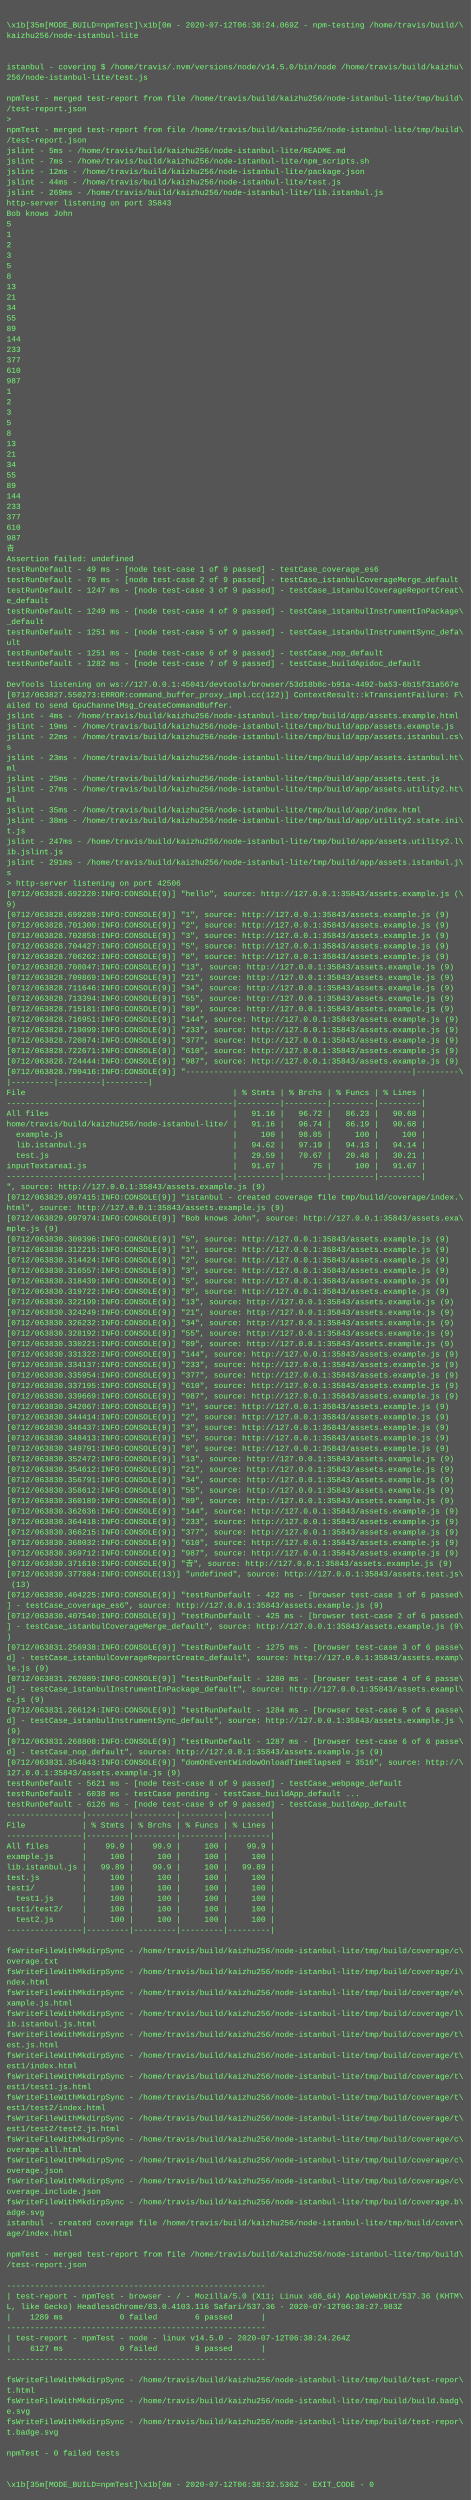
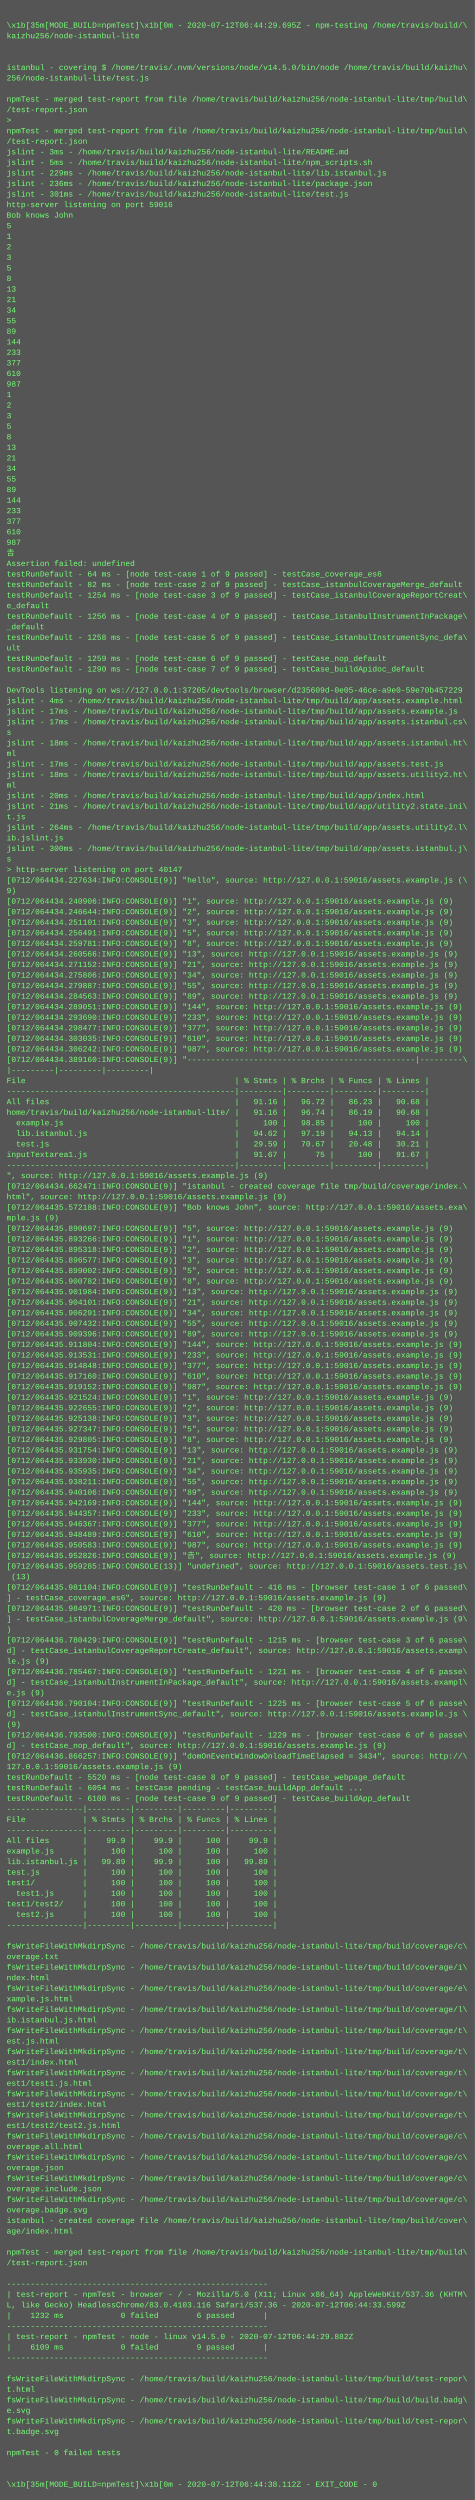
- <svg xmlns="http://www.w3.org/2000/svg" height="3822" width="720">
-   <rect height="3822" fill="#555" width="720" />
+ <svg xmlns="http://www.w3.org/2000/svg" height="3790" width="720">
+   <rect height="3790" fill="#555" width="720" />
  <text fill="#7f7" font-family="Courier New" font-size="12" xml:space="preserve">
    <tspan x="10" y="26" />
-     <tspan x="10" y="42">\x1b[35m[MODE_BUILD=npmTest]\x1b[0m - 2020-07-12T06:38:24.069Z - npm-testing /home/travis/build/\</tspan>
+     <tspan x="10" y="42">\x1b[35m[MODE_BUILD=npmTest]\x1b[0m - 2020-07-12T06:44:29.695Z - npm-testing /home/travis/build/\</tspan>
    <tspan x="10" y="58">kaizhu256/node-istanbul-lite</tspan>
    <tspan x="10" y="74" />
    <tspan x="10" y="90" />
    <tspan x="10" y="106">istanbul - covering $ /home/travis/.nvm/versions/node/v14.5.0/bin/node /home/travis/build/kaizhu\</tspan>
    <tspan x="10" y="122">256/node-istanbul-lite/test.js</tspan>
    <tspan x="10" y="138" />
    <tspan x="10" y="154">npmTest - merged test-report from file /home/travis/build/kaizhu256/node-istanbul-lite/tmp/build\</tspan>
    <tspan x="10" y="170">/test-report.json</tspan>
    <tspan x="10" y="186">&gt; </tspan>
    <tspan x="10" y="202">npmTest - merged test-report from file /home/travis/build/kaizhu256/node-istanbul-lite/tmp/build\</tspan>
    <tspan x="10" y="218">/test-report.json</tspan>
-     <tspan x="10" y="234">jslint - 5ms - /home/travis/build/kaizhu256/node-istanbul-lite/README.md</tspan>
-     <tspan x="10" y="250">jslint - 7ms - /home/travis/build/kaizhu256/node-istanbul-lite/npm_scripts.sh</tspan>
-     <tspan x="10" y="266">jslint - 12ms - /home/travis/build/kaizhu256/node-istanbul-lite/package.json</tspan>
-     <tspan x="10" y="282">jslint - 44ms - /home/travis/build/kaizhu256/node-istanbul-lite/test.js</tspan>
-     <tspan x="10" y="298">jslint - 269ms - /home/travis/build/kaizhu256/node-istanbul-lite/lib.istanbul.js</tspan>
-     <tspan x="10" y="314">http-server listening on port 35843</tspan>
+     <tspan x="10" y="234">jslint - 3ms - /home/travis/build/kaizhu256/node-istanbul-lite/README.md</tspan>
+     <tspan x="10" y="250">jslint - 5ms - /home/travis/build/kaizhu256/node-istanbul-lite/npm_scripts.sh</tspan>
+     <tspan x="10" y="266">jslint - 229ms - /home/travis/build/kaizhu256/node-istanbul-lite/lib.istanbul.js</tspan>
+     <tspan x="10" y="282">jslint - 236ms - /home/travis/build/kaizhu256/node-istanbul-lite/package.json</tspan>
+     <tspan x="10" y="298">jslint - 301ms - /home/travis/build/kaizhu256/node-istanbul-lite/test.js</tspan>
+     <tspan x="10" y="314">http-server listening on port 59016</tspan>
    <tspan x="10" y="330">Bob knows John</tspan>
    <tspan x="10" y="346">5</tspan>
    <tspan x="10" y="362">1</tspan>
    <tspan x="10" y="378">2</tspan>
    <tspan x="10" y="394">3</tspan>
    <tspan x="10" y="410">5</tspan>
    <tspan x="10" y="426">8</tspan>
    <tspan x="10" y="442">13</tspan>
    <tspan x="10" y="458">21</tspan>
    <tspan x="10" y="474">34</tspan>
    <tspan x="10" y="490">55</tspan>
    <tspan x="10" y="506">89</tspan>
    <tspan x="10" y="522">144</tspan>
    <tspan x="10" y="538">233</tspan>
    <tspan x="10" y="554">377</tspan>
    <tspan x="10" y="570">610</tspan>
    <tspan x="10" y="586">987</tspan>
    <tspan x="10" y="602">1</tspan>
    <tspan x="10" y="618">2</tspan>
    <tspan x="10" y="634">3</tspan>
    <tspan x="10" y="650">5</tspan>
    <tspan x="10" y="666">8</tspan>
    <tspan x="10" y="682">13</tspan>
    <tspan x="10" y="698">21</tspan>
    <tspan x="10" y="714">34</tspan>
    <tspan x="10" y="730">55</tspan>
    <tspan x="10" y="746">89</tspan>
    <tspan x="10" y="762">144</tspan>
    <tspan x="10" y="778">233</tspan>
    <tspan x="10" y="794">377</tspan>
    <tspan x="10" y="810">610</tspan>
    <tspan x="10" y="826">987</tspan>
    <tspan x="10" y="842">𠮷</tspan>
    <tspan x="10" y="858">Assertion failed: undefined</tspan>
-     <tspan x="10" y="874">testRunDefault - 49 ms - [node test-case 1 of 9 passed] - testCase_coverage_es6</tspan>
-     <tspan x="10" y="890">testRunDefault - 70 ms - [node test-case 2 of 9 passed] - testCase_istanbulCoverageMerge_default</tspan>
-     <tspan x="10" y="906">testRunDefault - 1247 ms - [node test-case 3 of 9 passed] - testCase_istanbulCoverageReportCreat\</tspan>
+     <tspan x="10" y="874">testRunDefault - 64 ms - [node test-case 1 of 9 passed] - testCase_coverage_es6</tspan>
+     <tspan x="10" y="890">testRunDefault - 82 ms - [node test-case 2 of 9 passed] - testCase_istanbulCoverageMerge_default</tspan>
+     <tspan x="10" y="906">testRunDefault - 1254 ms - [node test-case 3 of 9 passed] - testCase_istanbulCoverageReportCreat\</tspan>
    <tspan x="10" y="922">e_default</tspan>
-     <tspan x="10" y="938">testRunDefault - 1249 ms - [node test-case 4 of 9 passed] - testCase_istanbulInstrumentInPackage\</tspan>
+     <tspan x="10" y="938">testRunDefault - 1256 ms - [node test-case 4 of 9 passed] - testCase_istanbulInstrumentInPackage\</tspan>
    <tspan x="10" y="954">_default</tspan>
-     <tspan x="10" y="970">testRunDefault - 1251 ms - [node test-case 5 of 9 passed] - testCase_istanbulInstrumentSync_defa\</tspan>
+     <tspan x="10" y="970">testRunDefault - 1258 ms - [node test-case 5 of 9 passed] - testCase_istanbulInstrumentSync_defa\</tspan>
    <tspan x="10" y="986">ult</tspan>
-     <tspan x="10" y="1002">testRunDefault - 1251 ms - [node test-case 6 of 9 passed] - testCase_nop_default</tspan>
-     <tspan x="10" y="1018">testRunDefault - 1282 ms - [node test-case 7 of 9 passed] - testCase_buildApidoc_default</tspan>
+     <tspan x="10" y="1002">testRunDefault - 1259 ms - [node test-case 6 of 9 passed] - testCase_nop_default</tspan>
+     <tspan x="10" y="1018">testRunDefault - 1290 ms - [node test-case 7 of 9 passed] - testCase_buildApidoc_default</tspan>
    <tspan x="10" y="1034" />
-     <tspan x="10" y="1050">DevTools listening on ws://127.0.0.1:45041/devtools/browser/53d18b8c-b91a-4492-ba53-6b15f31a567e</tspan>
-     <tspan x="10" y="1066">[0712/063827.550273:ERROR:command_buffer_proxy_impl.cc(122)] ContextResult::kTransientFailure: F\</tspan>
-     <tspan x="10" y="1082">ailed to send GpuChannelMsg_CreateCommandBuffer.</tspan>
-     <tspan x="10" y="1098">jslint - 4ms - /home/travis/build/kaizhu256/node-istanbul-lite/tmp/build/app/assets.example.html</tspan>
-     <tspan x="10" y="1114">jslint - 19ms - /home/travis/build/kaizhu256/node-istanbul-lite/tmp/build/app/assets.example.js</tspan>
-     <tspan x="10" y="1130">jslint - 22ms - /home/travis/build/kaizhu256/node-istanbul-lite/tmp/build/app/assets.istanbul.cs\</tspan>
-     <tspan x="10" y="1146">s</tspan>
-     <tspan x="10" y="1162">jslint - 23ms - /home/travis/build/kaizhu256/node-istanbul-lite/tmp/build/app/assets.istanbul.ht\</tspan>
-     <tspan x="10" y="1178">ml</tspan>
-     <tspan x="10" y="1194">jslint - 25ms - /home/travis/build/kaizhu256/node-istanbul-lite/tmp/build/app/assets.test.js</tspan>
-     <tspan x="10" y="1210">jslint - 27ms - /home/travis/build/kaizhu256/node-istanbul-lite/tmp/build/app/assets.utility2.ht\</tspan>
-     <tspan x="10" y="1226">ml</tspan>
-     <tspan x="10" y="1242">jslint - 35ms - /home/travis/build/kaizhu256/node-istanbul-lite/tmp/build/app/index.html</tspan>
-     <tspan x="10" y="1258">jslint - 38ms - /home/travis/build/kaizhu256/node-istanbul-lite/tmp/build/app/utility2.state.ini\</tspan>
-     <tspan x="10" y="1274">t.js</tspan>
-     <tspan x="10" y="1290">jslint - 247ms - /home/travis/build/kaizhu256/node-istanbul-lite/tmp/build/app/assets.utility2.l\</tspan>
-     <tspan x="10" y="1306">ib.jslint.js</tspan>
-     <tspan x="10" y="1322">jslint - 291ms - /home/travis/build/kaizhu256/node-istanbul-lite/tmp/build/app/assets.istanbul.j\</tspan>
-     <tspan x="10" y="1338">s</tspan>
-     <tspan x="10" y="1354">&gt; http-server listening on port 42506</tspan>
-     <tspan x="10" y="1370">[0712/063828.692220:INFO:CONSOLE(9)] "hello", source: http://127.0.0.1:35843/assets.example.js (\</tspan>
-     <tspan x="10" y="1386">9)</tspan>
-     <tspan x="10" y="1402">[0712/063828.699289:INFO:CONSOLE(9)] "1", source: http://127.0.0.1:35843/assets.example.js (9)</tspan>
-     <tspan x="10" y="1418">[0712/063828.701300:INFO:CONSOLE(9)] "2", source: http://127.0.0.1:35843/assets.example.js (9)</tspan>
-     <tspan x="10" y="1434">[0712/063828.702858:INFO:CONSOLE(9)] "3", source: http://127.0.0.1:35843/assets.example.js (9)</tspan>
-     <tspan x="10" y="1450">[0712/063828.704427:INFO:CONSOLE(9)] "5", source: http://127.0.0.1:35843/assets.example.js (9)</tspan>
-     <tspan x="10" y="1466">[0712/063828.706262:INFO:CONSOLE(9)] "8", source: http://127.0.0.1:35843/assets.example.js (9)</tspan>
-     <tspan x="10" y="1482">[0712/063828.708047:INFO:CONSOLE(9)] "13", source: http://127.0.0.1:35843/assets.example.js (9)</tspan>
-     <tspan x="10" y="1498">[0712/063828.709869:INFO:CONSOLE(9)] "21", source: http://127.0.0.1:35843/assets.example.js (9)</tspan>
-     <tspan x="10" y="1514">[0712/063828.711646:INFO:CONSOLE(9)] "34", source: http://127.0.0.1:35843/assets.example.js (9)</tspan>
-     <tspan x="10" y="1530">[0712/063828.713394:INFO:CONSOLE(9)] "55", source: http://127.0.0.1:35843/assets.example.js (9)</tspan>
-     <tspan x="10" y="1546">[0712/063828.715181:INFO:CONSOLE(9)] "89", source: http://127.0.0.1:35843/assets.example.js (9)</tspan>
-     <tspan x="10" y="1562">[0712/063828.716951:INFO:CONSOLE(9)] "144", source: http://127.0.0.1:35843/assets.example.js (9)</tspan>
-     <tspan x="10" y="1578">[0712/063828.719099:INFO:CONSOLE(9)] "233", source: http://127.0.0.1:35843/assets.example.js (9)</tspan>
-     <tspan x="10" y="1594">[0712/063828.720874:INFO:CONSOLE(9)] "377", source: http://127.0.0.1:35843/assets.example.js (9)</tspan>
-     <tspan x="10" y="1610">[0712/063828.722671:INFO:CONSOLE(9)] "610", source: http://127.0.0.1:35843/assets.example.js (9)</tspan>
-     <tspan x="10" y="1626">[0712/063828.724444:INFO:CONSOLE(9)] "987", source: http://127.0.0.1:35843/assets.example.js (9)</tspan>
-     <tspan x="10" y="1642">[0712/063828.799416:INFO:CONSOLE(9)] "------------------------------------------------|---------\</tspan>
-     <tspan x="10" y="1658">|---------|---------|---------|</tspan>
-     <tspan x="10" y="1674">File                                            | % Stmts | % Brchs | % Funcs | % Lines |</tspan>
-     <tspan x="10" y="1690">------------------------------------------------|---------|---------|---------|---------|</tspan>
-     <tspan x="10" y="1706">All files                                       |   91.16 |   96.72 |   86.23 |   90.68 |</tspan>
-     <tspan x="10" y="1722">home/travis/build/kaizhu256/node-istanbul-lite/ |   91.16 |   96.74 |   86.19 |   90.68 |</tspan>
-     <tspan x="10" y="1738">  example.js                                    |     100 |   98.85 |     100 |     100 |</tspan>
-     <tspan x="10" y="1754">  lib.istanbul.js                               |   94.62 |   97.19 |   94.13 |   94.14 |</tspan>
-     <tspan x="10" y="1770">  test.js                                       |   29.59 |   70.67 |   20.48 |   30.21 |</tspan>
-     <tspan x="10" y="1786">inputTextarea1.js                               |   91.67 |      75 |     100 |   91.67 |</tspan>
-     <tspan x="10" y="1802">------------------------------------------------|---------|---------|---------|---------|</tspan>
-     <tspan x="10" y="1818">", source: http://127.0.0.1:35843/assets.example.js (9)</tspan>
-     <tspan x="10" y="1834">[0712/063829.097415:INFO:CONSOLE(9)] "istanbul - created coverage file tmp/build/coverage/index.\</tspan>
-     <tspan x="10" y="1850">html", source: http://127.0.0.1:35843/assets.example.js (9)</tspan>
-     <tspan x="10" y="1866">[0712/063829.997974:INFO:CONSOLE(9)] "Bob knows John", source: http://127.0.0.1:35843/assets.exa\</tspan>
-     <tspan x="10" y="1882">mple.js (9)</tspan>
-     <tspan x="10" y="1898">[0712/063830.309396:INFO:CONSOLE(9)] "5", source: http://127.0.0.1:35843/assets.example.js (9)</tspan>
-     <tspan x="10" y="1914">[0712/063830.312215:INFO:CONSOLE(9)] "1", source: http://127.0.0.1:35843/assets.example.js (9)</tspan>
-     <tspan x="10" y="1930">[0712/063830.314424:INFO:CONSOLE(9)] "2", source: http://127.0.0.1:35843/assets.example.js (9)</tspan>
-     <tspan x="10" y="1946">[0712/063830.316557:INFO:CONSOLE(9)] "3", source: http://127.0.0.1:35843/assets.example.js (9)</tspan>
-     <tspan x="10" y="1962">[0712/063830.318439:INFO:CONSOLE(9)] "5", source: http://127.0.0.1:35843/assets.example.js (9)</tspan>
-     <tspan x="10" y="1978">[0712/063830.319722:INFO:CONSOLE(9)] "8", source: http://127.0.0.1:35843/assets.example.js (9)</tspan>
-     <tspan x="10" y="1994">[0712/063830.322199:INFO:CONSOLE(9)] "13", source: http://127.0.0.1:35843/assets.example.js (9)</tspan>
-     <tspan x="10" y="2010">[0712/063830.324249:INFO:CONSOLE(9)] "21", source: http://127.0.0.1:35843/assets.example.js (9)</tspan>
-     <tspan x="10" y="2026">[0712/063830.326232:INFO:CONSOLE(9)] "34", source: http://127.0.0.1:35843/assets.example.js (9)</tspan>
-     <tspan x="10" y="2042">[0712/063830.328192:INFO:CONSOLE(9)] "55", source: http://127.0.0.1:35843/assets.example.js (9)</tspan>
-     <tspan x="10" y="2058">[0712/063830.330221:INFO:CONSOLE(9)] "89", source: http://127.0.0.1:35843/assets.example.js (9)</tspan>
-     <tspan x="10" y="2074">[0712/063830.331322:INFO:CONSOLE(9)] "144", source: http://127.0.0.1:35843/assets.example.js (9)</tspan>
-     <tspan x="10" y="2090">[0712/063830.334137:INFO:CONSOLE(9)] "233", source: http://127.0.0.1:35843/assets.example.js (9)</tspan>
-     <tspan x="10" y="2106">[0712/063830.335954:INFO:CONSOLE(9)] "377", source: http://127.0.0.1:35843/assets.example.js (9)</tspan>
-     <tspan x="10" y="2122">[0712/063830.337195:INFO:CONSOLE(9)] "610", source: http://127.0.0.1:35843/assets.example.js (9)</tspan>
-     <tspan x="10" y="2138">[0712/063830.339669:INFO:CONSOLE(9)] "987", source: http://127.0.0.1:35843/assets.example.js (9)</tspan>
-     <tspan x="10" y="2154">[0712/063830.342067:INFO:CONSOLE(9)] "1", source: http://127.0.0.1:35843/assets.example.js (9)</tspan>
-     <tspan x="10" y="2170">[0712/063830.344414:INFO:CONSOLE(9)] "2", source: http://127.0.0.1:35843/assets.example.js (9)</tspan>
-     <tspan x="10" y="2186">[0712/063830.346437:INFO:CONSOLE(9)] "3", source: http://127.0.0.1:35843/assets.example.js (9)</tspan>
-     <tspan x="10" y="2202">[0712/063830.348413:INFO:CONSOLE(9)] "5", source: http://127.0.0.1:35843/assets.example.js (9)</tspan>
-     <tspan x="10" y="2218">[0712/063830.349791:INFO:CONSOLE(9)] "8", source: http://127.0.0.1:35843/assets.example.js (9)</tspan>
-     <tspan x="10" y="2234">[0712/063830.352472:INFO:CONSOLE(9)] "13", source: http://127.0.0.1:35843/assets.example.js (9)</tspan>
-     <tspan x="10" y="2250">[0712/063830.354612:INFO:CONSOLE(9)] "21", source: http://127.0.0.1:35843/assets.example.js (9)</tspan>
-     <tspan x="10" y="2266">[0712/063830.356791:INFO:CONSOLE(9)] "34", source: http://127.0.0.1:35843/assets.example.js (9)</tspan>
-     <tspan x="10" y="2282">[0712/063830.358612:INFO:CONSOLE(9)] "55", source: http://127.0.0.1:35843/assets.example.js (9)</tspan>
-     <tspan x="10" y="2298">[0712/063830.360189:INFO:CONSOLE(9)] "89", source: http://127.0.0.1:35843/assets.example.js (9)</tspan>
-     <tspan x="10" y="2314">[0712/063830.362636:INFO:CONSOLE(9)] "144", source: http://127.0.0.1:35843/assets.example.js (9)</tspan>
-     <tspan x="10" y="2330">[0712/063830.364418:INFO:CONSOLE(9)] "233", source: http://127.0.0.1:35843/assets.example.js (9)</tspan>
-     <tspan x="10" y="2346">[0712/063830.366215:INFO:CONSOLE(9)] "377", source: http://127.0.0.1:35843/assets.example.js (9)</tspan>
-     <tspan x="10" y="2362">[0712/063830.368032:INFO:CONSOLE(9)] "610", source: http://127.0.0.1:35843/assets.example.js (9)</tspan>
-     <tspan x="10" y="2378">[0712/063830.369712:INFO:CONSOLE(9)] "987", source: http://127.0.0.1:35843/assets.example.js (9)</tspan>
-     <tspan x="10" y="2394">[0712/063830.371610:INFO:CONSOLE(9)] "𠮷", source: http://127.0.0.1:35843/assets.example.js (9)</tspan>
-     <tspan x="10" y="2410">[0712/063830.377884:INFO:CONSOLE(13)] "undefined", source: http://127.0.0.1:35843/assets.test.js\</tspan>
-     <tspan x="10" y="2426"> (13)</tspan>
-     <tspan x="10" y="2442">[0712/063830.404225:INFO:CONSOLE(9)] "testRunDefault - 422 ms - [browser test-case 1 of 6 passed\</tspan>
-     <tspan x="10" y="2458">] - testCase_coverage_es6", source: http://127.0.0.1:35843/assets.example.js (9)</tspan>
-     <tspan x="10" y="2474">[0712/063830.407540:INFO:CONSOLE(9)] "testRunDefault - 425 ms - [browser test-case 2 of 6 passed\</tspan>
-     <tspan x="10" y="2490">] - testCase_istanbulCoverageMerge_default", source: http://127.0.0.1:35843/assets.example.js (9\</tspan>
-     <tspan x="10" y="2506">)</tspan>
-     <tspan x="10" y="2522">[0712/063831.256938:INFO:CONSOLE(9)] "testRunDefault - 1275 ms - [browser test-case 3 of 6 passe\</tspan>
-     <tspan x="10" y="2538">d] - testCase_istanbulCoverageReportCreate_default", source: http://127.0.0.1:35843/assets.examp\</tspan>
-     <tspan x="10" y="2554">le.js (9)</tspan>
-     <tspan x="10" y="2570">[0712/063831.262089:INFO:CONSOLE(9)] "testRunDefault - 1280 ms - [browser test-case 4 of 6 passe\</tspan>
-     <tspan x="10" y="2586">d] - testCase_istanbulInstrumentInPackage_default", source: http://127.0.0.1:35843/assets.exampl\</tspan>
-     <tspan x="10" y="2602">e.js (9)</tspan>
-     <tspan x="10" y="2618">[0712/063831.266124:INFO:CONSOLE(9)] "testRunDefault - 1284 ms - [browser test-case 5 of 6 passe\</tspan>
-     <tspan x="10" y="2634">d] - testCase_istanbulInstrumentSync_default", source: http://127.0.0.1:35843/assets.example.js \</tspan>
-     <tspan x="10" y="2650">(9)</tspan>
-     <tspan x="10" y="2666">[0712/063831.268808:INFO:CONSOLE(9)] "testRunDefault - 1287 ms - [browser test-case 6 of 6 passe\</tspan>
-     <tspan x="10" y="2682">d] - testCase_nop_default", source: http://127.0.0.1:35843/assets.example.js (9)</tspan>
-     <tspan x="10" y="2698">[0712/063831.354843:INFO:CONSOLE(9)] "domOnEventWindowOnloadTimeElapsed = 3516", source: http://\</tspan>
-     <tspan x="10" y="2714">127.0.0.1:35843/assets.example.js (9)</tspan>
-     <tspan x="10" y="2730">testRunDefault - 5621 ms - [node test-case 8 of 9 passed] - testCase_webpage_default</tspan>
-     <tspan x="10" y="2746">testRunDefault - 6038 ms - testCase pending - testCase_buildApp_default ...</tspan>
-     <tspan x="10" y="2762">testRunDefault - 6126 ms - [node test-case 9 of 9 passed] - testCase_buildApp_default</tspan>
+     <tspan x="10" y="1050">DevTools listening on ws://127.0.0.1:37205/devtools/browser/d235609d-0e05-46ce-a9e0-59e70b457229</tspan>
+     <tspan x="10" y="1066">jslint - 4ms - /home/travis/build/kaizhu256/node-istanbul-lite/tmp/build/app/assets.example.html</tspan>
+     <tspan x="10" y="1082">jslint - 17ms - /home/travis/build/kaizhu256/node-istanbul-lite/tmp/build/app/assets.example.js</tspan>
+     <tspan x="10" y="1098">jslint - 17ms - /home/travis/build/kaizhu256/node-istanbul-lite/tmp/build/app/assets.istanbul.cs\</tspan>
+     <tspan x="10" y="1114">s</tspan>
+     <tspan x="10" y="1130">jslint - 18ms - /home/travis/build/kaizhu256/node-istanbul-lite/tmp/build/app/assets.istanbul.ht\</tspan>
+     <tspan x="10" y="1146">ml</tspan>
+     <tspan x="10" y="1162">jslint - 17ms - /home/travis/build/kaizhu256/node-istanbul-lite/tmp/build/app/assets.test.js</tspan>
+     <tspan x="10" y="1178">jslint - 18ms - /home/travis/build/kaizhu256/node-istanbul-lite/tmp/build/app/assets.utility2.ht\</tspan>
+     <tspan x="10" y="1194">ml</tspan>
+     <tspan x="10" y="1210">jslint - 20ms - /home/travis/build/kaizhu256/node-istanbul-lite/tmp/build/app/index.html</tspan>
+     <tspan x="10" y="1226">jslint - 21ms - /home/travis/build/kaizhu256/node-istanbul-lite/tmp/build/app/utility2.state.ini\</tspan>
+     <tspan x="10" y="1242">t.js</tspan>
+     <tspan x="10" y="1258">jslint - 264ms - /home/travis/build/kaizhu256/node-istanbul-lite/tmp/build/app/assets.utility2.l\</tspan>
+     <tspan x="10" y="1274">ib.jslint.js</tspan>
+     <tspan x="10" y="1290">jslint - 300ms - /home/travis/build/kaizhu256/node-istanbul-lite/tmp/build/app/assets.istanbul.j\</tspan>
+     <tspan x="10" y="1306">s</tspan>
+     <tspan x="10" y="1322">&gt; http-server listening on port 40147</tspan>
+     <tspan x="10" y="1338">[0712/064434.227634:INFO:CONSOLE(9)] "hello", source: http://127.0.0.1:59016/assets.example.js (\</tspan>
+     <tspan x="10" y="1354">9)</tspan>
+     <tspan x="10" y="1370">[0712/064434.240906:INFO:CONSOLE(9)] "1", source: http://127.0.0.1:59016/assets.example.js (9)</tspan>
+     <tspan x="10" y="1386">[0712/064434.246644:INFO:CONSOLE(9)] "2", source: http://127.0.0.1:59016/assets.example.js (9)</tspan>
+     <tspan x="10" y="1402">[0712/064434.251101:INFO:CONSOLE(9)] "3", source: http://127.0.0.1:59016/assets.example.js (9)</tspan>
+     <tspan x="10" y="1418">[0712/064434.256491:INFO:CONSOLE(9)] "5", source: http://127.0.0.1:59016/assets.example.js (9)</tspan>
+     <tspan x="10" y="1434">[0712/064434.259781:INFO:CONSOLE(9)] "8", source: http://127.0.0.1:59016/assets.example.js (9)</tspan>
+     <tspan x="10" y="1450">[0712/064434.260566:INFO:CONSOLE(9)] "13", source: http://127.0.0.1:59016/assets.example.js (9)</tspan>
+     <tspan x="10" y="1466">[0712/064434.271152:INFO:CONSOLE(9)] "21", source: http://127.0.0.1:59016/assets.example.js (9)</tspan>
+     <tspan x="10" y="1482">[0712/064434.275806:INFO:CONSOLE(9)] "34", source: http://127.0.0.1:59016/assets.example.js (9)</tspan>
+     <tspan x="10" y="1498">[0712/064434.279887:INFO:CONSOLE(9)] "55", source: http://127.0.0.1:59016/assets.example.js (9)</tspan>
+     <tspan x="10" y="1514">[0712/064434.284563:INFO:CONSOLE(9)] "89", source: http://127.0.0.1:59016/assets.example.js (9)</tspan>
+     <tspan x="10" y="1530">[0712/064434.289051:INFO:CONSOLE(9)] "144", source: http://127.0.0.1:59016/assets.example.js (9)</tspan>
+     <tspan x="10" y="1546">[0712/064434.293690:INFO:CONSOLE(9)] "233", source: http://127.0.0.1:59016/assets.example.js (9)</tspan>
+     <tspan x="10" y="1562">[0712/064434.298477:INFO:CONSOLE(9)] "377", source: http://127.0.0.1:59016/assets.example.js (9)</tspan>
+     <tspan x="10" y="1578">[0712/064434.303035:INFO:CONSOLE(9)] "610", source: http://127.0.0.1:59016/assets.example.js (9)</tspan>
+     <tspan x="10" y="1594">[0712/064434.306242:INFO:CONSOLE(9)] "987", source: http://127.0.0.1:59016/assets.example.js (9)</tspan>
+     <tspan x="10" y="1610">[0712/064434.389160:INFO:CONSOLE(9)] "------------------------------------------------|---------\</tspan>
+     <tspan x="10" y="1626">|---------|---------|---------|</tspan>
+     <tspan x="10" y="1642">File                                            | % Stmts | % Brchs | % Funcs | % Lines |</tspan>
+     <tspan x="10" y="1658">------------------------------------------------|---------|---------|---------|---------|</tspan>
+     <tspan x="10" y="1674">All files                                       |   91.16 |   96.72 |   86.23 |   90.68 |</tspan>
+     <tspan x="10" y="1690">home/travis/build/kaizhu256/node-istanbul-lite/ |   91.16 |   96.74 |   86.19 |   90.68 |</tspan>
+     <tspan x="10" y="1706">  example.js                                    |     100 |   98.85 |     100 |     100 |</tspan>
+     <tspan x="10" y="1722">  lib.istanbul.js                               |   94.62 |   97.19 |   94.13 |   94.14 |</tspan>
+     <tspan x="10" y="1738">  test.js                                       |   29.59 |   70.67 |   20.48 |   30.21 |</tspan>
+     <tspan x="10" y="1754">inputTextarea1.js                               |   91.67 |      75 |     100 |   91.67 |</tspan>
+     <tspan x="10" y="1770">------------------------------------------------|---------|---------|---------|---------|</tspan>
+     <tspan x="10" y="1786">", source: http://127.0.0.1:59016/assets.example.js (9)</tspan>
+     <tspan x="10" y="1802">[0712/064434.662471:INFO:CONSOLE(9)] "istanbul - created coverage file tmp/build/coverage/index.\</tspan>
+     <tspan x="10" y="1818">html", source: http://127.0.0.1:59016/assets.example.js (9)</tspan>
+     <tspan x="10" y="1834">[0712/064435.572188:INFO:CONSOLE(9)] "Bob knows John", source: http://127.0.0.1:59016/assets.exa\</tspan>
+     <tspan x="10" y="1850">mple.js (9)</tspan>
+     <tspan x="10" y="1866">[0712/064435.890697:INFO:CONSOLE(9)] "5", source: http://127.0.0.1:59016/assets.example.js (9)</tspan>
+     <tspan x="10" y="1882">[0712/064435.893266:INFO:CONSOLE(9)] "1", source: http://127.0.0.1:59016/assets.example.js (9)</tspan>
+     <tspan x="10" y="1898">[0712/064435.895318:INFO:CONSOLE(9)] "2", source: http://127.0.0.1:59016/assets.example.js (9)</tspan>
+     <tspan x="10" y="1914">[0712/064435.896577:INFO:CONSOLE(9)] "3", source: http://127.0.0.1:59016/assets.example.js (9)</tspan>
+     <tspan x="10" y="1930">[0712/064435.899002:INFO:CONSOLE(9)] "5", source: http://127.0.0.1:59016/assets.example.js (9)</tspan>
+     <tspan x="10" y="1946">[0712/064435.900782:INFO:CONSOLE(9)] "8", source: http://127.0.0.1:59016/assets.example.js (9)</tspan>
+     <tspan x="10" y="1962">[0712/064435.901984:INFO:CONSOLE(9)] "13", source: http://127.0.0.1:59016/assets.example.js (9)</tspan>
+     <tspan x="10" y="1978">[0712/064435.904101:INFO:CONSOLE(9)] "21", source: http://127.0.0.1:59016/assets.example.js (9)</tspan>
+     <tspan x="10" y="1994">[0712/064435.906291:INFO:CONSOLE(9)] "34", source: http://127.0.0.1:59016/assets.example.js (9)</tspan>
+     <tspan x="10" y="2010">[0712/064435.907432:INFO:CONSOLE(9)] "55", source: http://127.0.0.1:59016/assets.example.js (9)</tspan>
+     <tspan x="10" y="2026">[0712/064435.909396:INFO:CONSOLE(9)] "89", source: http://127.0.0.1:59016/assets.example.js (9)</tspan>
+     <tspan x="10" y="2042">[0712/064435.911804:INFO:CONSOLE(9)] "144", source: http://127.0.0.1:59016/assets.example.js (9)</tspan>
+     <tspan x="10" y="2058">[0712/064435.913531:INFO:CONSOLE(9)] "233", source: http://127.0.0.1:59016/assets.example.js (9)</tspan>
+     <tspan x="10" y="2074">[0712/064435.914848:INFO:CONSOLE(9)] "377", source: http://127.0.0.1:59016/assets.example.js (9)</tspan>
+     <tspan x="10" y="2090">[0712/064435.917160:INFO:CONSOLE(9)] "610", source: http://127.0.0.1:59016/assets.example.js (9)</tspan>
+     <tspan x="10" y="2106">[0712/064435.919152:INFO:CONSOLE(9)] "987", source: http://127.0.0.1:59016/assets.example.js (9)</tspan>
+     <tspan x="10" y="2122">[0712/064435.921524:INFO:CONSOLE(9)] "1", source: http://127.0.0.1:59016/assets.example.js (9)</tspan>
+     <tspan x="10" y="2138">[0712/064435.922655:INFO:CONSOLE(9)] "2", source: http://127.0.0.1:59016/assets.example.js (9)</tspan>
+     <tspan x="10" y="2154">[0712/064435.925138:INFO:CONSOLE(9)] "3", source: http://127.0.0.1:59016/assets.example.js (9)</tspan>
+     <tspan x="10" y="2170">[0712/064435.927347:INFO:CONSOLE(9)] "5", source: http://127.0.0.1:59016/assets.example.js (9)</tspan>
+     <tspan x="10" y="2186">[0712/064435.929805:INFO:CONSOLE(9)] "8", source: http://127.0.0.1:59016/assets.example.js (9)</tspan>
+     <tspan x="10" y="2202">[0712/064435.931754:INFO:CONSOLE(9)] "13", source: http://127.0.0.1:59016/assets.example.js (9)</tspan>
+     <tspan x="10" y="2218">[0712/064435.933930:INFO:CONSOLE(9)] "21", source: http://127.0.0.1:59016/assets.example.js (9)</tspan>
+     <tspan x="10" y="2234">[0712/064435.935935:INFO:CONSOLE(9)] "34", source: http://127.0.0.1:59016/assets.example.js (9)</tspan>
+     <tspan x="10" y="2250">[0712/064435.938211:INFO:CONSOLE(9)] "55", source: http://127.0.0.1:59016/assets.example.js (9)</tspan>
+     <tspan x="10" y="2266">[0712/064435.940106:INFO:CONSOLE(9)] "89", source: http://127.0.0.1:59016/assets.example.js (9)</tspan>
+     <tspan x="10" y="2282">[0712/064435.942169:INFO:CONSOLE(9)] "144", source: http://127.0.0.1:59016/assets.example.js (9)</tspan>
+     <tspan x="10" y="2298">[0712/064435.944357:INFO:CONSOLE(9)] "233", source: http://127.0.0.1:59016/assets.example.js (9)</tspan>
+     <tspan x="10" y="2314">[0712/064435.946367:INFO:CONSOLE(9)] "377", source: http://127.0.0.1:59016/assets.example.js (9)</tspan>
+     <tspan x="10" y="2330">[0712/064435.948489:INFO:CONSOLE(9)] "610", source: http://127.0.0.1:59016/assets.example.js (9)</tspan>
+     <tspan x="10" y="2346">[0712/064435.950583:INFO:CONSOLE(9)] "987", source: http://127.0.0.1:59016/assets.example.js (9)</tspan>
+     <tspan x="10" y="2362">[0712/064435.952826:INFO:CONSOLE(9)] "𠮷", source: http://127.0.0.1:59016/assets.example.js (9)</tspan>
+     <tspan x="10" y="2378">[0712/064435.959285:INFO:CONSOLE(13)] "undefined", source: http://127.0.0.1:59016/assets.test.js\</tspan>
+     <tspan x="10" y="2394"> (13)</tspan>
+     <tspan x="10" y="2410">[0712/064435.981104:INFO:CONSOLE(9)] "testRunDefault - 416 ms - [browser test-case 1 of 6 passed\</tspan>
+     <tspan x="10" y="2426">] - testCase_coverage_es6", source: http://127.0.0.1:59016/assets.example.js (9)</tspan>
+     <tspan x="10" y="2442">[0712/064435.984971:INFO:CONSOLE(9)] "testRunDefault - 420 ms - [browser test-case 2 of 6 passed\</tspan>
+     <tspan x="10" y="2458">] - testCase_istanbulCoverageMerge_default", source: http://127.0.0.1:59016/assets.example.js (9\</tspan>
+     <tspan x="10" y="2474">)</tspan>
+     <tspan x="10" y="2490">[0712/064436.780429:INFO:CONSOLE(9)] "testRunDefault - 1215 ms - [browser test-case 3 of 6 passe\</tspan>
+     <tspan x="10" y="2506">d] - testCase_istanbulCoverageReportCreate_default", source: http://127.0.0.1:59016/assets.examp\</tspan>
+     <tspan x="10" y="2522">le.js (9)</tspan>
+     <tspan x="10" y="2538">[0712/064436.785467:INFO:CONSOLE(9)] "testRunDefault - 1221 ms - [browser test-case 4 of 6 passe\</tspan>
+     <tspan x="10" y="2554">d] - testCase_istanbulInstrumentInPackage_default", source: http://127.0.0.1:59016/assets.exampl\</tspan>
+     <tspan x="10" y="2570">e.js (9)</tspan>
+     <tspan x="10" y="2586">[0712/064436.790104:INFO:CONSOLE(9)] "testRunDefault - 1225 ms - [browser test-case 5 of 6 passe\</tspan>
+     <tspan x="10" y="2602">d] - testCase_istanbulInstrumentSync_default", source: http://127.0.0.1:59016/assets.example.js \</tspan>
+     <tspan x="10" y="2618">(9)</tspan>
+     <tspan x="10" y="2634">[0712/064436.793500:INFO:CONSOLE(9)] "testRunDefault - 1229 ms - [browser test-case 6 of 6 passe\</tspan>
+     <tspan x="10" y="2650">d] - testCase_nop_default", source: http://127.0.0.1:59016/assets.example.js (9)</tspan>
+     <tspan x="10" y="2666">[0712/064436.866257:INFO:CONSOLE(9)] "domOnEventWindowOnloadTimeElapsed = 3434", source: http://\</tspan>
+     <tspan x="10" y="2682">127.0.0.1:59016/assets.example.js (9)</tspan>
+     <tspan x="10" y="2698">testRunDefault - 5520 ms - [node test-case 8 of 9 passed] - testCase_webpage_default</tspan>
+     <tspan x="10" y="2714">testRunDefault - 6054 ms - testCase pending - testCase_buildApp_default ...</tspan>
+     <tspan x="10" y="2730">testRunDefault - 6108 ms - [node test-case 9 of 9 passed] - testCase_buildApp_default</tspan>
+     <tspan x="10" y="2746">----------------|---------|---------|---------|---------|</tspan>
+     <tspan x="10" y="2762">File            | % Stmts | % Brchs | % Funcs | % Lines |</tspan>
    <tspan x="10" y="2778">----------------|---------|---------|---------|---------|</tspan>
-     <tspan x="10" y="2794">File            | % Stmts | % Brchs | % Funcs | % Lines |</tspan>
-     <tspan x="10" y="2810">----------------|---------|---------|---------|---------|</tspan>
-     <tspan x="10" y="2826">All files       |    99.9 |    99.9 |     100 |    99.9 |</tspan>
-     <tspan x="10" y="2842">example.js      |     100 |     100 |     100 |     100 |</tspan>
-     <tspan x="10" y="2858">lib.istanbul.js |   99.89 |    99.9 |     100 |   99.89 |</tspan>
-     <tspan x="10" y="2874">test.js         |     100 |     100 |     100 |     100 |</tspan>
-     <tspan x="10" y="2890">test1/          |     100 |     100 |     100 |     100 |</tspan>
-     <tspan x="10" y="2906">  test1.js      |     100 |     100 |     100 |     100 |</tspan>
-     <tspan x="10" y="2922">test1/test2/    |     100 |     100 |     100 |     100 |</tspan>
-     <tspan x="10" y="2938">  test2.js      |     100 |     100 |     100 |     100 |</tspan>
-     <tspan x="10" y="2954">----------------|---------|---------|---------|---------|</tspan>
-     <tspan x="10" y="2970" />
-     <tspan x="10" y="2986">fsWriteFileWithMkdirpSync - /home/travis/build/kaizhu256/node-istanbul-lite/tmp/build/coverage/c\</tspan>
-     <tspan x="10" y="3002">overage.txt</tspan>
-     <tspan x="10" y="3018">fsWriteFileWithMkdirpSync - /home/travis/build/kaizhu256/node-istanbul-lite/tmp/build/coverage/i\</tspan>
-     <tspan x="10" y="3034">ndex.html</tspan>
-     <tspan x="10" y="3050">fsWriteFileWithMkdirpSync - /home/travis/build/kaizhu256/node-istanbul-lite/tmp/build/coverage/e\</tspan>
-     <tspan x="10" y="3066">xample.js.html</tspan>
-     <tspan x="10" y="3082">fsWriteFileWithMkdirpSync - /home/travis/build/kaizhu256/node-istanbul-lite/tmp/build/coverage/l\</tspan>
-     <tspan x="10" y="3098">ib.istanbul.js.html</tspan>
+     <tspan x="10" y="2794">All files       |    99.9 |    99.9 |     100 |    99.9 |</tspan>
+     <tspan x="10" y="2810">example.js      |     100 |     100 |     100 |     100 |</tspan>
+     <tspan x="10" y="2826">lib.istanbul.js |   99.89 |    99.9 |     100 |   99.89 |</tspan>
+     <tspan x="10" y="2842">test.js         |     100 |     100 |     100 |     100 |</tspan>
+     <tspan x="10" y="2858">test1/          |     100 |     100 |     100 |     100 |</tspan>
+     <tspan x="10" y="2874">  test1.js      |     100 |     100 |     100 |     100 |</tspan>
+     <tspan x="10" y="2890">test1/test2/    |     100 |     100 |     100 |     100 |</tspan>
+     <tspan x="10" y="2906">  test2.js      |     100 |     100 |     100 |     100 |</tspan>
+     <tspan x="10" y="2922">----------------|---------|---------|---------|---------|</tspan>
+     <tspan x="10" y="2938" />
+     <tspan x="10" y="2954">fsWriteFileWithMkdirpSync - /home/travis/build/kaizhu256/node-istanbul-lite/tmp/build/coverage/c\</tspan>
+     <tspan x="10" y="2970">overage.txt</tspan>
+     <tspan x="10" y="2986">fsWriteFileWithMkdirpSync - /home/travis/build/kaizhu256/node-istanbul-lite/tmp/build/coverage/i\</tspan>
+     <tspan x="10" y="3002">ndex.html</tspan>
+     <tspan x="10" y="3018">fsWriteFileWithMkdirpSync - /home/travis/build/kaizhu256/node-istanbul-lite/tmp/build/coverage/e\</tspan>
+     <tspan x="10" y="3034">xample.js.html</tspan>
+     <tspan x="10" y="3050">fsWriteFileWithMkdirpSync - /home/travis/build/kaizhu256/node-istanbul-lite/tmp/build/coverage/l\</tspan>
+     <tspan x="10" y="3066">ib.istanbul.js.html</tspan>
+     <tspan x="10" y="3082">fsWriteFileWithMkdirpSync - /home/travis/build/kaizhu256/node-istanbul-lite/tmp/build/coverage/t\</tspan>
+     <tspan x="10" y="3098">est.js.html</tspan>
    <tspan x="10" y="3114">fsWriteFileWithMkdirpSync - /home/travis/build/kaizhu256/node-istanbul-lite/tmp/build/coverage/t\</tspan>
-     <tspan x="10" y="3130">est.js.html</tspan>
+     <tspan x="10" y="3130">est1/index.html</tspan>
    <tspan x="10" y="3146">fsWriteFileWithMkdirpSync - /home/travis/build/kaizhu256/node-istanbul-lite/tmp/build/coverage/t\</tspan>
-     <tspan x="10" y="3162">est1/index.html</tspan>
+     <tspan x="10" y="3162">est1/test1.js.html</tspan>
    <tspan x="10" y="3178">fsWriteFileWithMkdirpSync - /home/travis/build/kaizhu256/node-istanbul-lite/tmp/build/coverage/t\</tspan>
-     <tspan x="10" y="3194">est1/test1.js.html</tspan>
+     <tspan x="10" y="3194">est1/test2/index.html</tspan>
    <tspan x="10" y="3210">fsWriteFileWithMkdirpSync - /home/travis/build/kaizhu256/node-istanbul-lite/tmp/build/coverage/t\</tspan>
-     <tspan x="10" y="3226">est1/test2/index.html</tspan>
-     <tspan x="10" y="3242">fsWriteFileWithMkdirpSync - /home/travis/build/kaizhu256/node-istanbul-lite/tmp/build/coverage/t\</tspan>
-     <tspan x="10" y="3258">est1/test2/test2.js.html</tspan>
+     <tspan x="10" y="3226">est1/test2/test2.js.html</tspan>
+     <tspan x="10" y="3242">fsWriteFileWithMkdirpSync - /home/travis/build/kaizhu256/node-istanbul-lite/tmp/build/coverage/c\</tspan>
+     <tspan x="10" y="3258">overage.all.html</tspan>
    <tspan x="10" y="3274">fsWriteFileWithMkdirpSync - /home/travis/build/kaizhu256/node-istanbul-lite/tmp/build/coverage/c\</tspan>
-     <tspan x="10" y="3290">overage.all.html</tspan>
+     <tspan x="10" y="3290">overage.json</tspan>
    <tspan x="10" y="3306">fsWriteFileWithMkdirpSync - /home/travis/build/kaizhu256/node-istanbul-lite/tmp/build/coverage/c\</tspan>
-     <tspan x="10" y="3322">overage.json</tspan>
+     <tspan x="10" y="3322">overage.include.json</tspan>
    <tspan x="10" y="3338">fsWriteFileWithMkdirpSync - /home/travis/build/kaizhu256/node-istanbul-lite/tmp/build/coverage/c\</tspan>
-     <tspan x="10" y="3354">overage.include.json</tspan>
-     <tspan x="10" y="3370">fsWriteFileWithMkdirpSync - /home/travis/build/kaizhu256/node-istanbul-lite/tmp/build/coverage.b\</tspan>
-     <tspan x="10" y="3386">adge.svg</tspan>
-     <tspan x="10" y="3402">istanbul - created coverage file /home/travis/build/kaizhu256/node-istanbul-lite/tmp/build/cover\</tspan>
-     <tspan x="10" y="3418">age/index.html</tspan>
-     <tspan x="10" y="3434" />
-     <tspan x="10" y="3450">npmTest - merged test-report from file /home/travis/build/kaizhu256/node-istanbul-lite/tmp/build\</tspan>
-     <tspan x="10" y="3466">/test-report.json</tspan>
-     <tspan x="10" y="3482" />
-     <tspan x="10" y="3498">-------------------------------------------------------</tspan>
-     <tspan x="10" y="3514">| test-report - npmTest - browser - / - Mozilla/5.0 (X11; Linux x86_64) AppleWebKit/537.36 (KHTM\</tspan>
-     <tspan x="10" y="3530">L, like Gecko) HeadlessChrome/83.0.4103.116 Safari/537.36 - 2020-07-12T06:38:27.983Z</tspan>
-     <tspan x="10" y="3546">|    1289 ms            0 failed        6 passed      |</tspan>
-     <tspan x="10" y="3562">-------------------------------------------------------</tspan>
-     <tspan x="10" y="3578">| test-report - npmTest - node - linux v14.5.0 - 2020-07-12T06:38:24.264Z</tspan>
-     <tspan x="10" y="3594">|    6127 ms            0 failed        9 passed      |</tspan>
-     <tspan x="10" y="3610">-------------------------------------------------------</tspan>
-     <tspan x="10" y="3626" />
-     <tspan x="10" y="3642">fsWriteFileWithMkdirpSync - /home/travis/build/kaizhu256/node-istanbul-lite/tmp/build/test-repor\</tspan>
-     <tspan x="10" y="3658">t.html</tspan>
-     <tspan x="10" y="3674">fsWriteFileWithMkdirpSync - /home/travis/build/kaizhu256/node-istanbul-lite/tmp/build/build.badg\</tspan>
-     <tspan x="10" y="3690">e.svg</tspan>
-     <tspan x="10" y="3706">fsWriteFileWithMkdirpSync - /home/travis/build/kaizhu256/node-istanbul-lite/tmp/build/test-repor\</tspan>
-     <tspan x="10" y="3722">t.badge.svg</tspan>
+     <tspan x="10" y="3354">overage.badge.svg</tspan>
+     <tspan x="10" y="3370">istanbul - created coverage file /home/travis/build/kaizhu256/node-istanbul-lite/tmp/build/cover\</tspan>
+     <tspan x="10" y="3386">age/index.html</tspan>
+     <tspan x="10" y="3402" />
+     <tspan x="10" y="3418">npmTest - merged test-report from file /home/travis/build/kaizhu256/node-istanbul-lite/tmp/build\</tspan>
+     <tspan x="10" y="3434">/test-report.json</tspan>
+     <tspan x="10" y="3450" />
+     <tspan x="10" y="3466">-------------------------------------------------------</tspan>
+     <tspan x="10" y="3482">| test-report - npmTest - browser - / - Mozilla/5.0 (X11; Linux x86_64) AppleWebKit/537.36 (KHTM\</tspan>
+     <tspan x="10" y="3498">L, like Gecko) HeadlessChrome/83.0.4103.116 Safari/537.36 - 2020-07-12T06:44:33.599Z</tspan>
+     <tspan x="10" y="3514">|    1232 ms            0 failed        6 passed      |</tspan>
+     <tspan x="10" y="3530">-------------------------------------------------------</tspan>
+     <tspan x="10" y="3546">| test-report - npmTest - node - linux v14.5.0 - 2020-07-12T06:44:29.882Z</tspan>
+     <tspan x="10" y="3562">|    6109 ms            0 failed        9 passed      |</tspan>
+     <tspan x="10" y="3578">-------------------------------------------------------</tspan>
+     <tspan x="10" y="3594" />
+     <tspan x="10" y="3610">fsWriteFileWithMkdirpSync - /home/travis/build/kaizhu256/node-istanbul-lite/tmp/build/test-repor\</tspan>
+     <tspan x="10" y="3626">t.html</tspan>
+     <tspan x="10" y="3642">fsWriteFileWithMkdirpSync - /home/travis/build/kaizhu256/node-istanbul-lite/tmp/build/build.badg\</tspan>
+     <tspan x="10" y="3658">e.svg</tspan>
+     <tspan x="10" y="3674">fsWriteFileWithMkdirpSync - /home/travis/build/kaizhu256/node-istanbul-lite/tmp/build/test-repor\</tspan>
+     <tspan x="10" y="3690">t.badge.svg</tspan>
+     <tspan x="10" y="3706" />
+     <tspan x="10" y="3722">npmTest - 0 failed tests</tspan>
    <tspan x="10" y="3738" />
-     <tspan x="10" y="3754">npmTest - 0 failed tests</tspan>
-     <tspan x="10" y="3770" />
-     <tspan x="10" y="3786" />
-     <tspan x="10" y="3802">\x1b[35m[MODE_BUILD=npmTest]\x1b[0m - 2020-07-12T06:38:32.536Z - EXIT_CODE - 0</tspan>
+     <tspan x="10" y="3754" />
+     <tspan x="10" y="3770">\x1b[35m[MODE_BUILD=npmTest]\x1b[0m - 2020-07-12T06:44:38.112Z - EXIT_CODE - 0</tspan>
  </text>
</svg>
